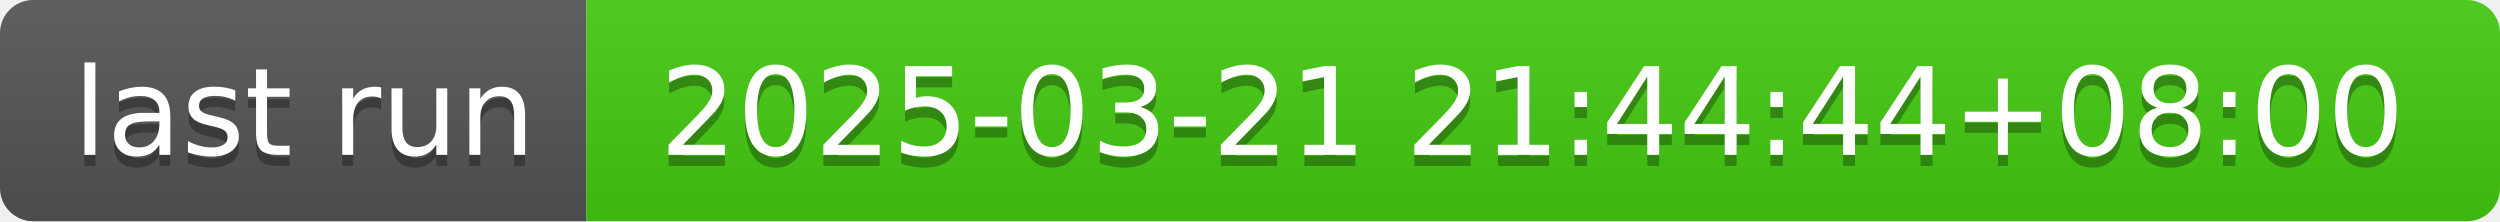
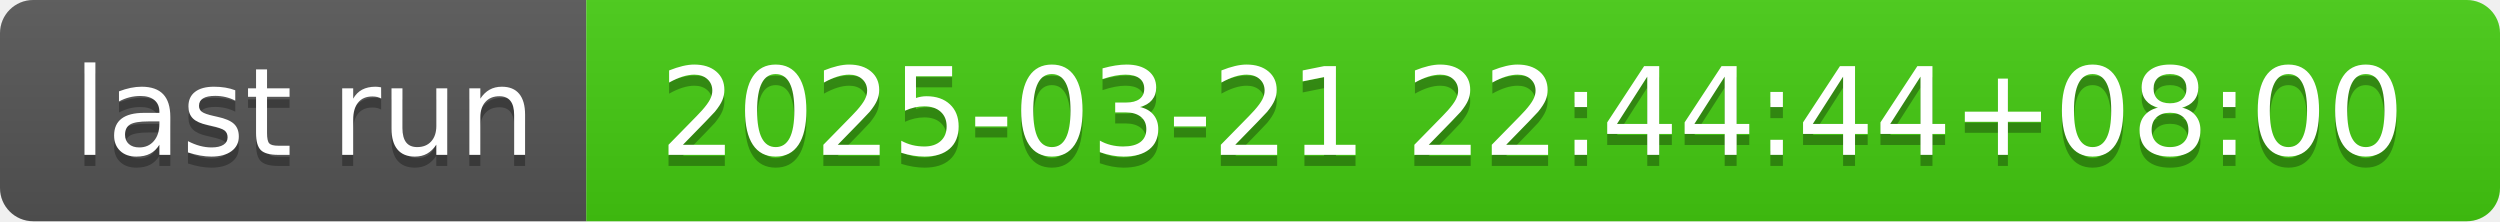
- <svg xmlns="http://www.w3.org/2000/svg" width="226" height="20" role="img" aria-label="last run: 2025-03-21 21:44:44+08:00">
+ <svg xmlns="http://www.w3.org/2000/svg" width="226" height="20" role="img" aria-label="last run: 2025-03-21 22:44:44+08:00">
  <linearGradient id="s" x2="0" y2="100%">
    <stop offset="0" stop-color="#bbb" stop-opacity=".1" />
    <stop offset="1" stop-opacity=".1" />
  </linearGradient>
  <clipPath id="r">
    <rect width="226" height="20" rx="3" fill="#fff" />
  </clipPath>
  <g clip-path="url(#r)">
    <rect width="53" height="20" fill="#555" />
    <rect x="53" width="173" height="20" fill="#4c1" />
    <rect width="226" height="20" fill="url(#s)" />
  </g>
  <g fill="#fff" text-anchor="middle" font-family="Verdana,Geneva,DejaVu Sans,sans-serif" text-rendering="geometricPrecision" font-size="110">
    <text aria-hidden="true" x="275" y="150" fill="#010101" fill-opacity=".3" transform="scale(.1)" textLength="430">last run</text>
    <text x="275" y="140" transform="scale(.1)" fill="#fff" textLength="430">last run</text>
-     <text aria-hidden="true" x="1385" y="150" fill="#010101" fill-opacity=".3" transform="scale(.1)" textLength="1630">2025-03-21 21:44:44+08:00</text>
-     <text x="1385" y="140" transform="scale(.1)" fill="#fff" textLength="1630">2025-03-21 21:44:44+08:00</text>
+     <text aria-hidden="true" x="1385" y="150" fill="#010101" fill-opacity=".3" transform="scale(.1)" textLength="1630">2025-03-21 22:44:44+08:00</text>
+     <text x="1385" y="140" transform="scale(.1)" fill="#fff" textLength="1630">2025-03-21 22:44:44+08:00</text>
  </g>
</svg>
